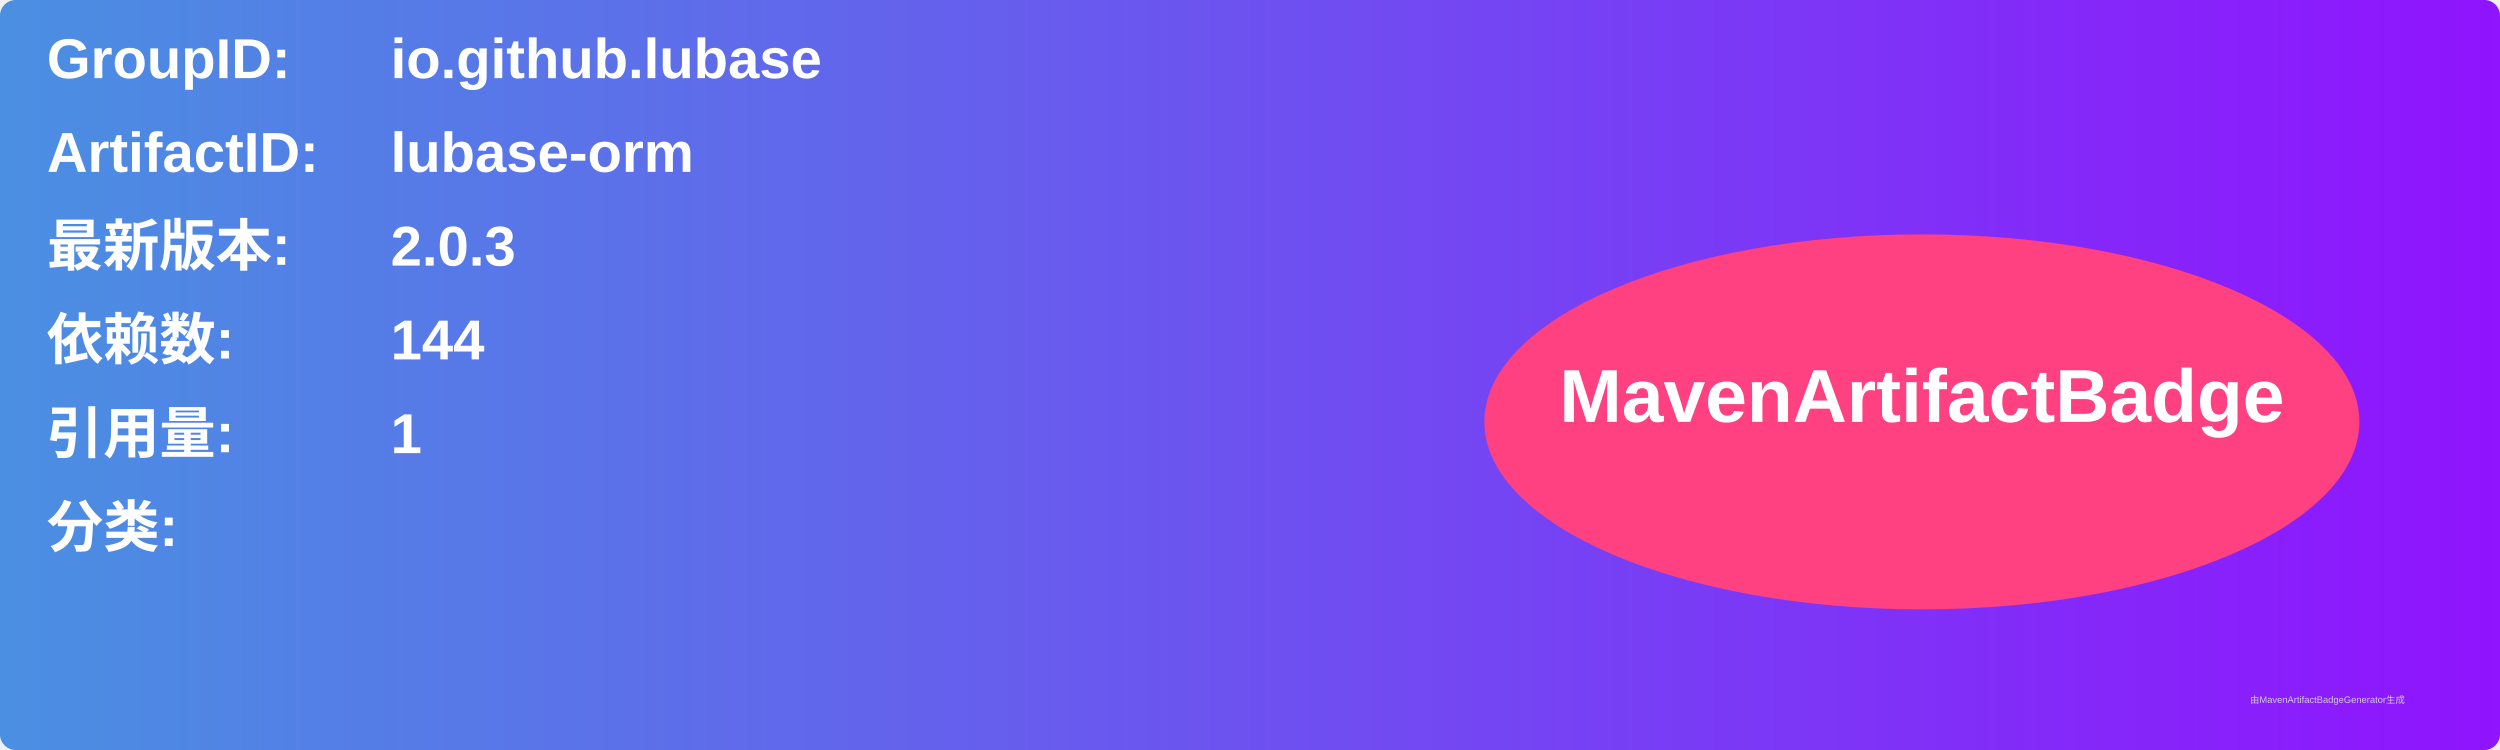
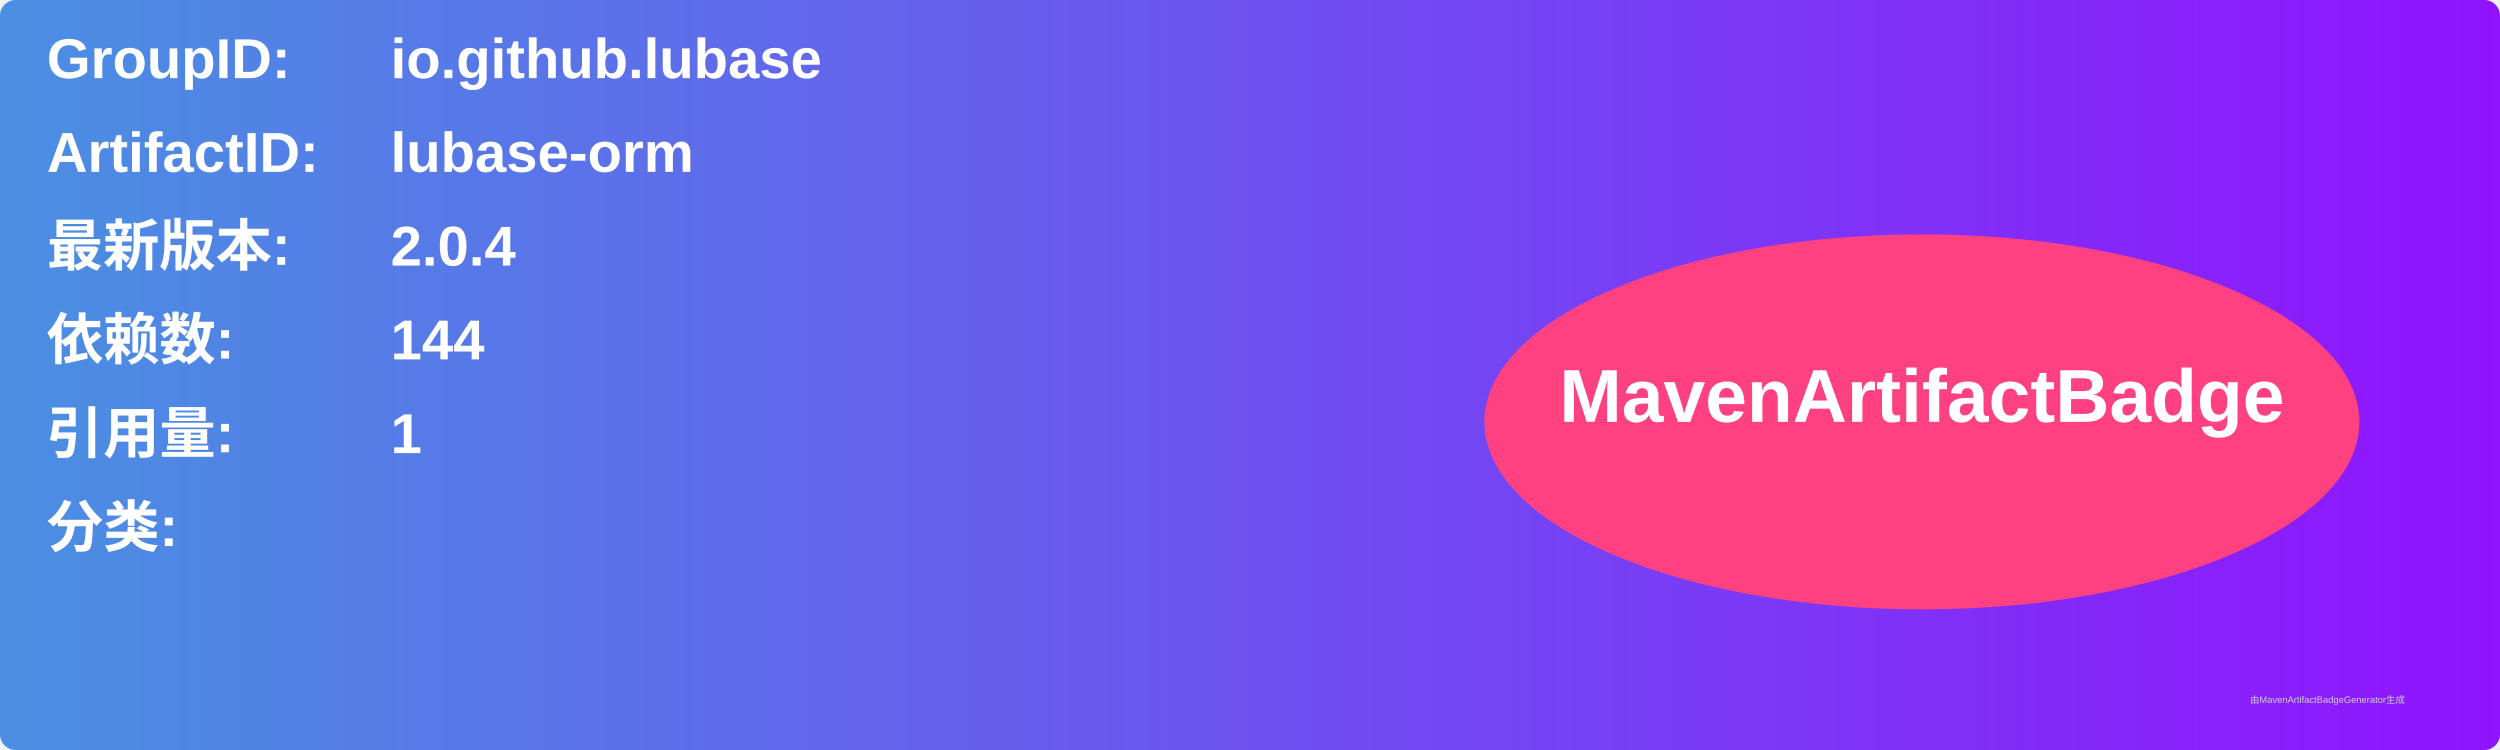
<svg xmlns="http://www.w3.org/2000/svg" width="800" height="240" viewBox="0 0 800 240">
  <linearGradient id="grad" x1="0%" y1="0%" x2="100%" y2="0%">
    <stop offset="0%" stop-color="#4a90e2" />
    <stop offset="100%" stop-color="#9013fe" />
  </linearGradient>
  <rect width="100%" height="100%" rx="5" ry="5" fill="url(#grad)" />
  <g transform="translate(15, 15)">
    <text x="0" y="10" font-family="Arial" font-size="18" fill="white" font-weight="bold" width="260">GroupID:</text>
    <text x="110" y="10" font-family="Arial" font-size="18" fill="white" font-weight="bold" width="460">io.github.lubase</text>
    <text x="0" y="40" font-family="Arial" font-size="18" fill="white" font-weight="bold" width="260">ArtifactID:</text>
    <text x="110" y="40" font-family="Arial" font-size="18" fill="white" font-weight="bold" width="460">lubase-orm</text>
    <text x="0" y="70" font-family="Arial" font-size="18" fill="white" font-weight="bold">最新版本:</text>
    <text x="110" y="70" font-family="Arial" font-size="18" fill="white" font-weight="bold">
-       <tspan font-weight="bold">2.0.3</tspan>
+       <tspan font-weight="bold">2.0.4</tspan>
    </text>
    <text x="0" y="100" font-family="Arial" font-size="18" fill="white" font-weight="bold">依赖数: </text>
    <text x="110" y="100" font-family="Arial" font-size="18" fill="white">
      <tspan font-weight="bold">144</tspan>
    </text>
    <text x="0" y="130" font-family="Arial" font-size="18" fill="white" font-weight="bold">引用量: </text>
    <text x="110" y="130" font-family="Arial" font-size="18" fill="white">
      <tspan font-weight="bold">1</tspan>
    </text>
    <text x="0" y="160" font-family="Arial" font-size="18" fill="white" font-weight="bold">分类:</text>
    <text x="10" y="190" font-family="Arial" font-size="10" fill="white">
      <tspan font-weight="bold" />
    </text>
    <ellipse cx="600" cy="120" rx="140" ry="60" fill="#ff4081" />
    <text x="600" y="120" text-anchor="middle" font-family="Arial" font-size="24" fill="white" font-weight="bold">MavenArtifactBadge</text>
  </g>
  <text x="720" y="225" font-family="Arial" font-size="3" fill="#d0d0d0">由MavenArtifactBadgeGenerator生成</text>
</svg>
